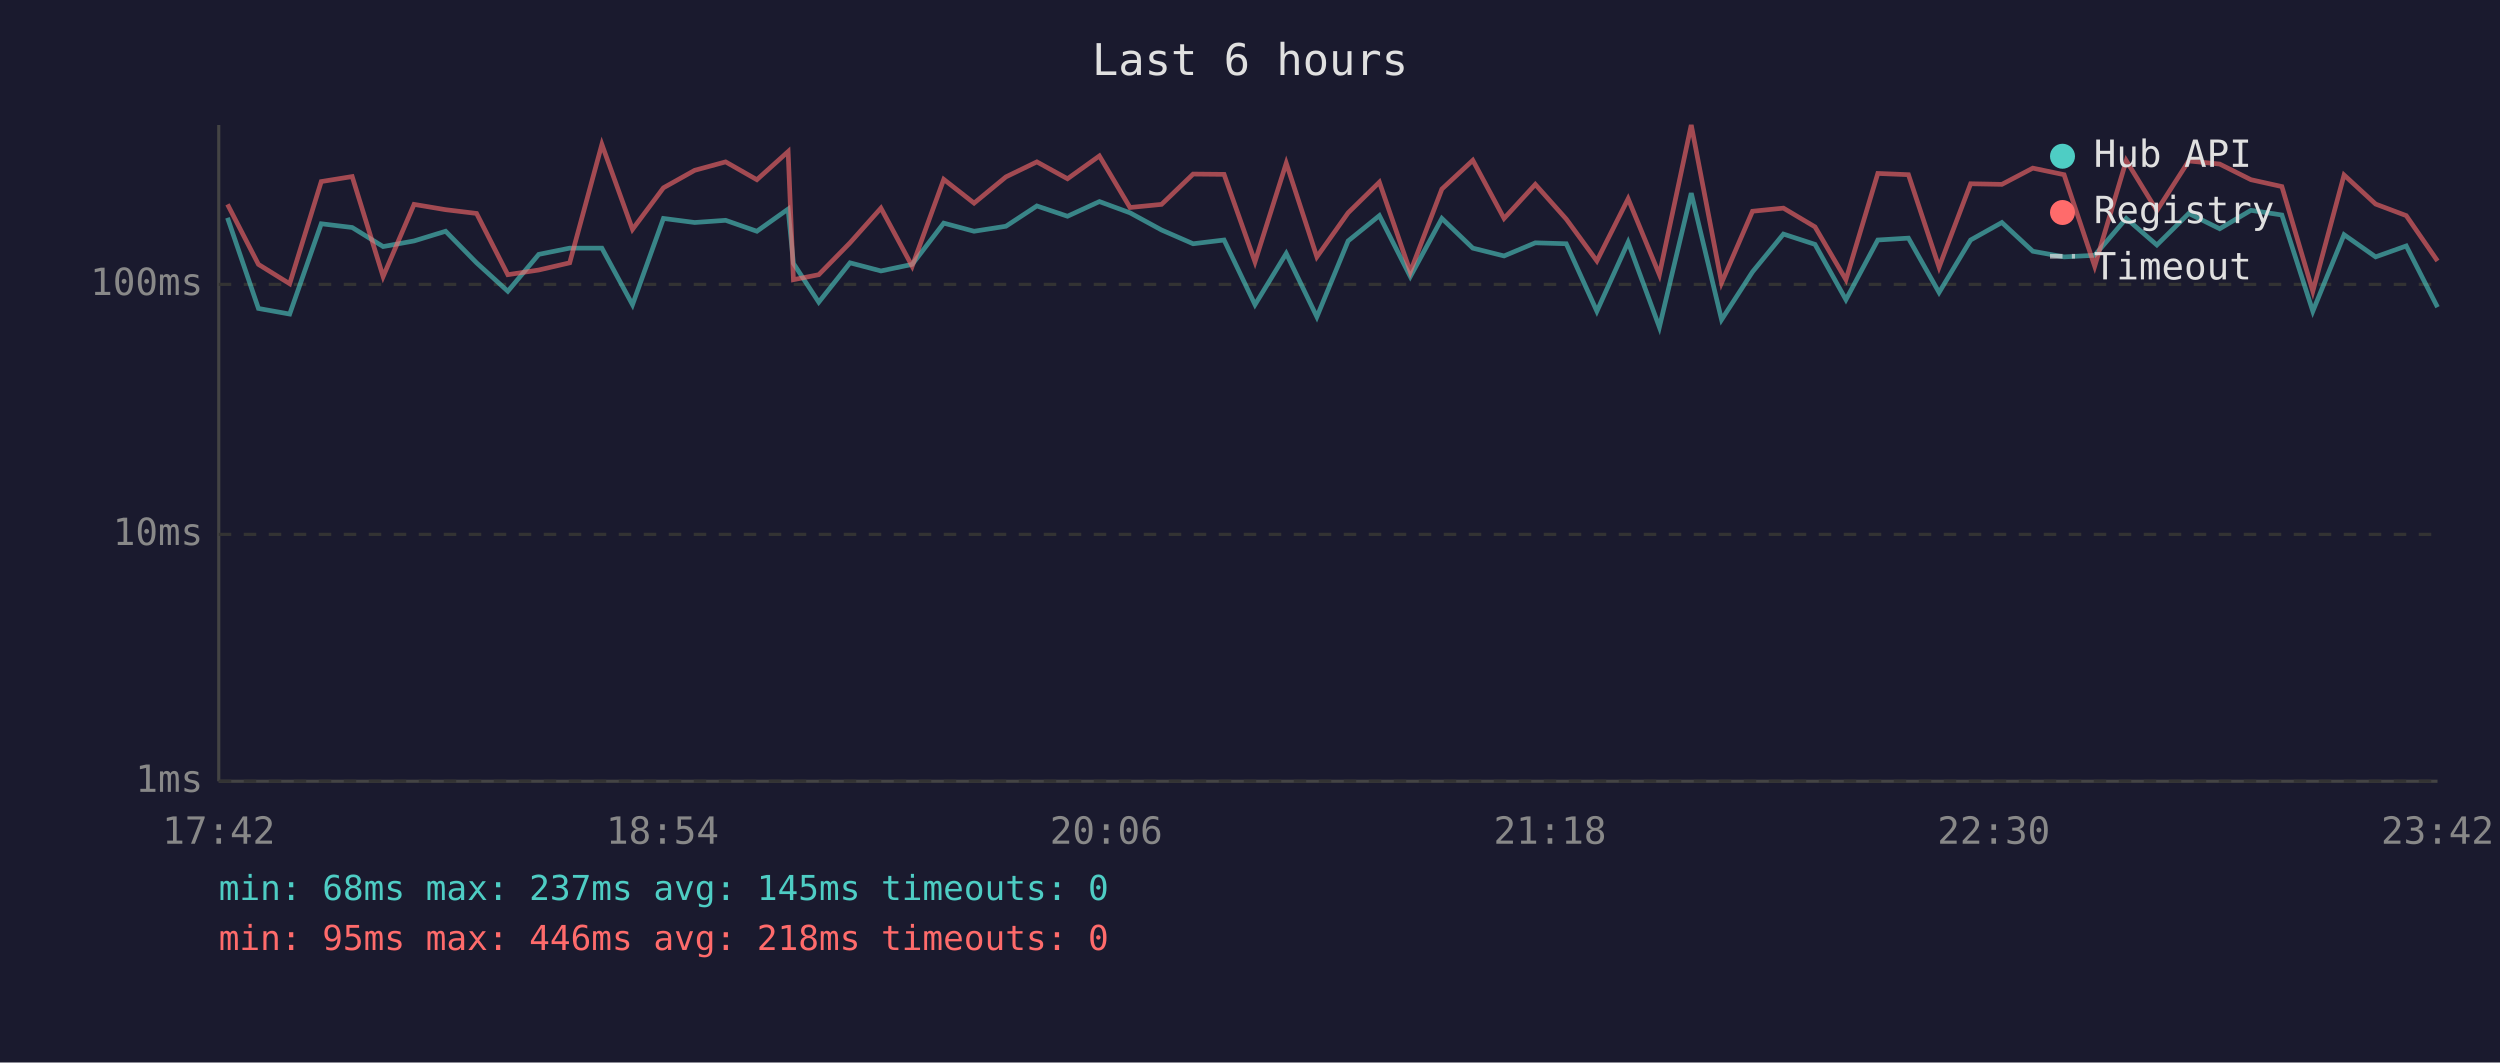
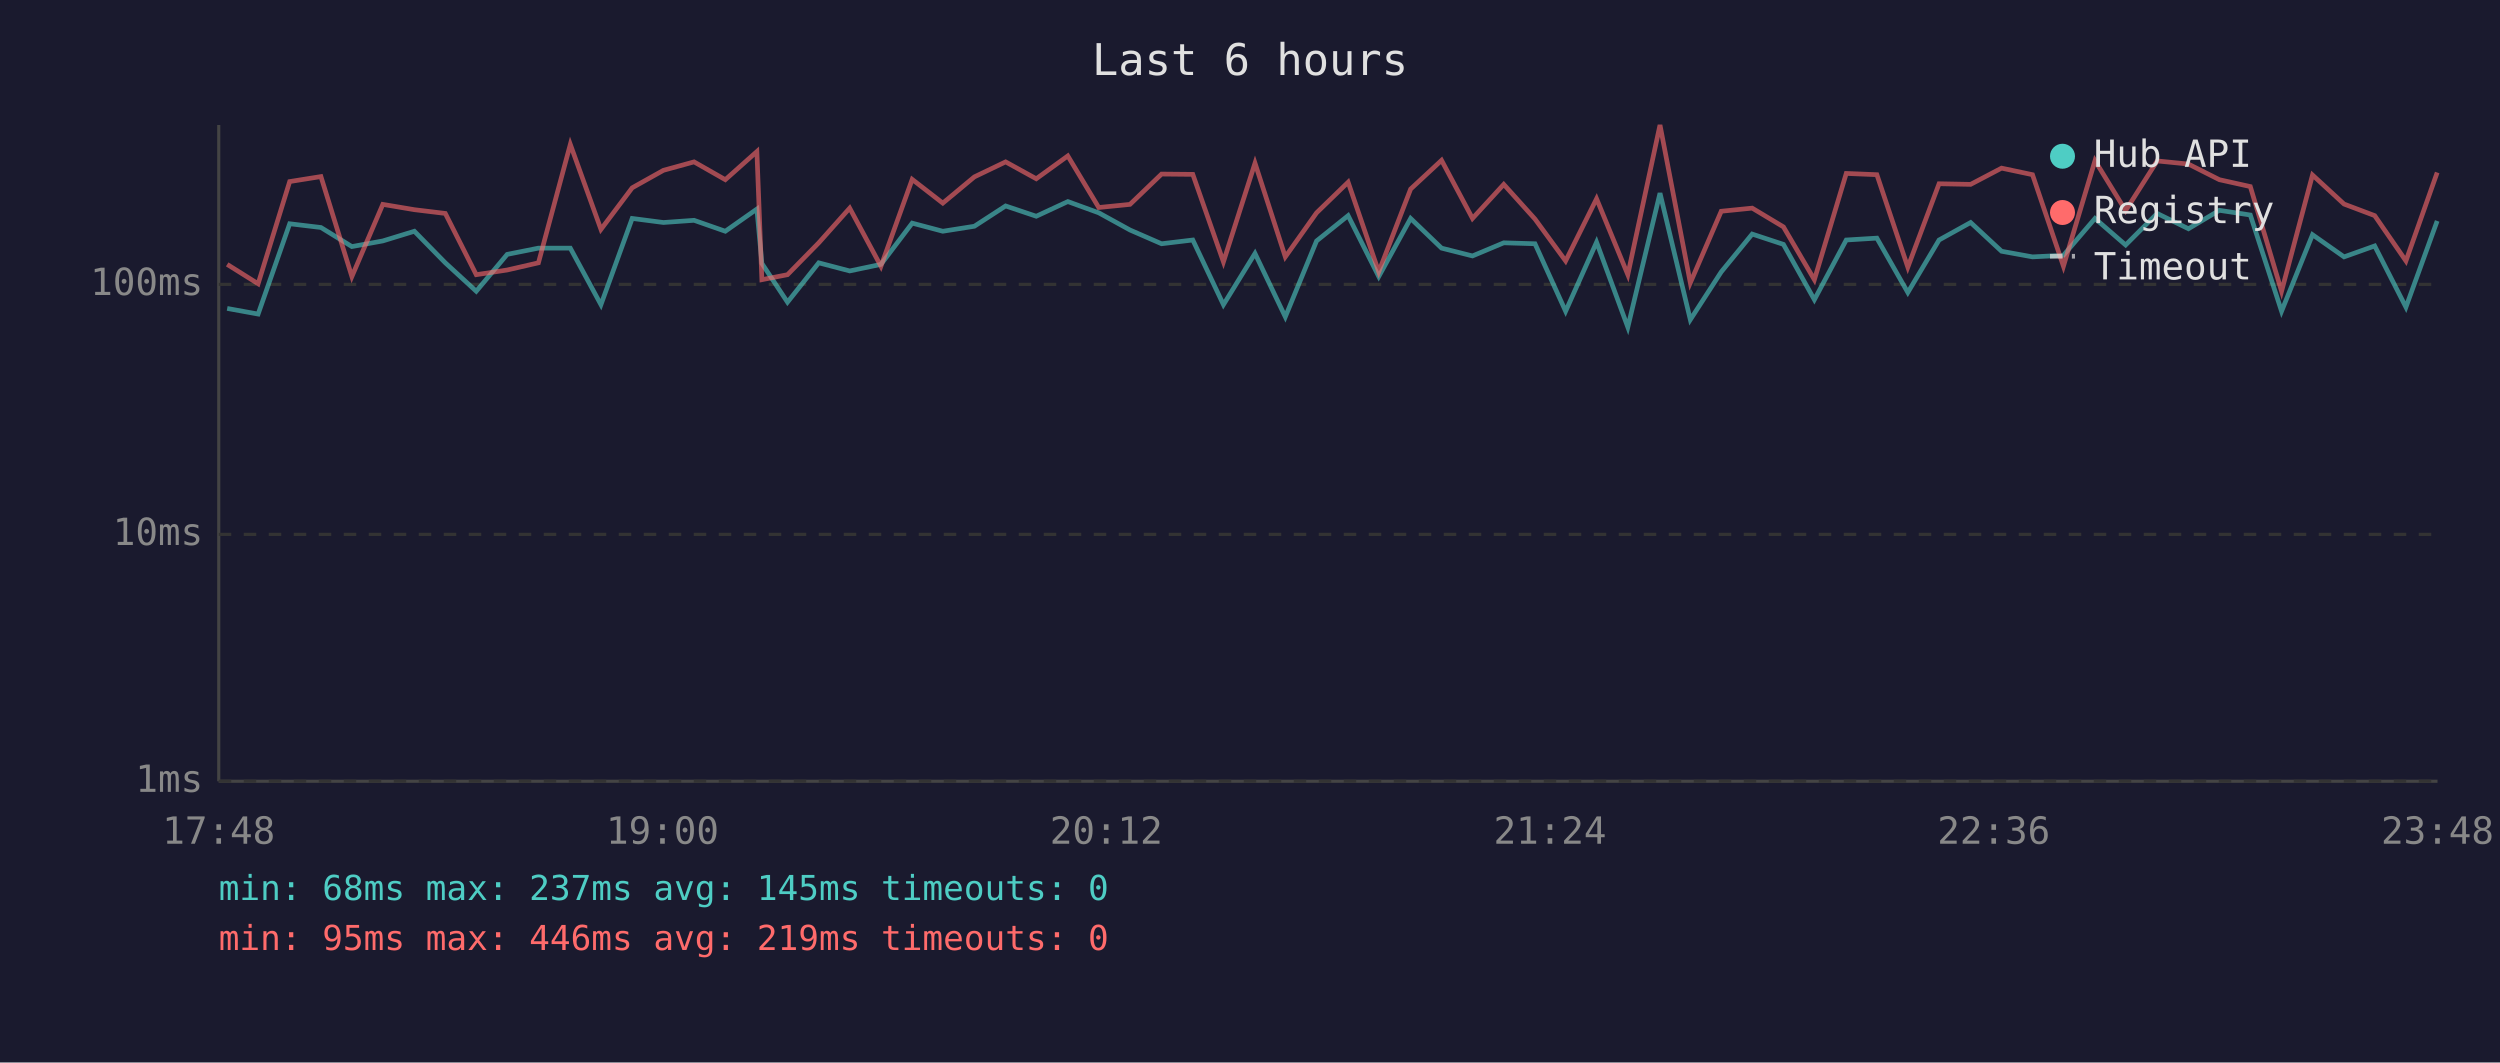
<svg xmlns="http://www.w3.org/2000/svg" viewBox="0 0 800 340" font-family="monospace" font-size="12">
  <rect width="800" height="340" fill="#1a1a2e" />
  <text x="400" y="24" fill="#e0e0e0" font-size="14" text-anchor="middle">Last 6 hours</text>
  <line x1="70" y1="40" x2="70" y2="250" stroke="#444" stroke-width="1" />
  <line x1="70" y1="250" x2="780" y2="250" stroke="#444" stroke-width="1" />
  <line x1="70" y1="250" x2="780" y2="250" stroke="#333" stroke-width="1" stroke-dasharray="4" />
  <text x="65" y="250" fill="#888" text-anchor="end" dominant-baseline="middle">1ms</text>
  <line x1="70" y1="171" x2="780" y2="171" stroke="#333" stroke-width="1" stroke-dasharray="4" />
  <text x="65" y="171" fill="#888" text-anchor="end" dominant-baseline="middle">10ms</text>
  <line x1="70" y1="91" x2="780" y2="91" stroke="#333" stroke-width="1" stroke-dasharray="4" />
  <text x="65" y="91" fill="#888" text-anchor="end" dominant-baseline="middle">100ms</text>
-   <text x="70" y="270" fill="#888" text-anchor="middle">17:42</text>
-   <text x="212" y="270" fill="#888" text-anchor="middle">18:54</text>
-   <text x="354" y="270" fill="#888" text-anchor="middle">20:06</text>
-   <text x="496" y="270" fill="#888" text-anchor="middle">21:18</text>
-   <text x="638" y="270" fill="#888" text-anchor="middle">22:30</text>
-   <text x="780" y="270" fill="#888" text-anchor="middle">23:42</text>
-   <polyline points="72.8,69.7 82.7,98.7 92.7,100.5 102.8,71.6 112.7,72.8 122.6,78.9 132.5,77.1 142.6,74.0 152.5,84.1 162.5,93.2 172.4,81.4 182.3,79.4 192.6,79.4 202.4,97.5 212.3,69.9 222.3,71.2 232.2,70.5 242.2,74.0 252.2,66.9 253.9,84.3 262.0,96.7 272.0,84.1 281.9,86.7 291.9,84.6 302.0,71.4 311.7,74.0 321.9,72.4 331.8,65.9 341.6,69.2 351.8,64.5 361.6,68.1 371.7,73.6 381.8,78.0 391.7,76.8 401.6,97.5 411.6,81.1 421.4,101.4 431.4,77.1 441.4,69.0 451.3,88.5 461.4,69.9 471.3,79.4 481.3,81.9 491.3,77.7 501.2,78.0 511.0,99.6 521.0,77.5 531.0,104.7 541.2,61.8 550.9,102.3 560.8,87.0 570.7,74.9 580.8,78.2 590.7,95.9 600.9,76.8 610.7,76.2 620.5,93.6 630.6,76.8 640.6,71.2 650.5,80.4 660.5,82.2 670.3,81.7 680.4,69.9 690.2,78.4 700.4,68.3 710.3,73.2 720.3,67.3 730.2,68.8 740.1,99.6 750.1,75.1 760.2,82.2 770.0,78.7 780.0,98.3" fill="none" stroke="#4ecdc4" stroke-width="1.5" opacity="0.6" />
-   <polyline points="72.8,65.4 82.7,84.6 92.7,90.8 102.8,58.1 112.7,56.5 122.6,88.5 132.5,65.4 142.6,67.1 152.5,68.3 162.5,87.9 172.4,86.4 182.3,84.1 192.6,46.2 202.4,73.4 212.3,60.1 222.3,54.5 232.2,51.8 242.2,57.5 252.2,48.5 253.9,89.5 262.0,87.9 272.0,77.7 281.9,66.6 291.9,85.2 302.0,57.4 311.7,65.0 321.9,56.6 331.8,51.8 341.6,57.2 351.8,49.9 361.6,66.4 371.7,65.4 381.8,55.7 391.7,55.8 401.6,83.8 411.6,52.2 421.4,82.2 431.4,68.1 441.4,58.3 451.3,87.0 461.4,60.5 471.3,51.3 481.3,69.9 491.3,59.0 501.2,70.1 511.0,83.5 521.0,63.6 531.0,87.9 541.2,40.0 550.9,90.5 560.8,67.6 570.7,66.6 580.8,72.6 590.7,89.5 600.9,55.5 610.7,55.9 620.5,85.5 630.6,58.8 640.6,59.0 650.5,53.8 660.5,55.9 670.3,85.2 680.4,51.4 690.2,67.4 700.4,51.5 710.3,52.5 720.3,57.5 730.2,59.7 740.1,93.2 750.1,56.0 760.2,65.3 770.0,69.0 780.0,83.5" fill="none" stroke="#ff6b6b" stroke-width="1.5" opacity="0.6" />
+   <text x="70" y="270" fill="#888" text-anchor="middle">17:48</text>
+   <text x="212" y="270" fill="#888" text-anchor="middle">19:00</text>
+   <text x="354" y="270" fill="#888" text-anchor="middle">20:12</text>
+   <text x="496" y="270" fill="#888" text-anchor="middle">21:24</text>
+   <text x="638" y="270" fill="#888" text-anchor="middle">22:36</text>
+   <text x="780" y="270" fill="#888" text-anchor="middle">23:48</text>
+   <polyline points="72.7,98.7 82.6,100.5 92.7,71.6 102.7,72.8 112.6,78.9 122.5,77.1 132.6,74.0 142.5,84.1 152.4,93.2 162.3,81.4 172.3,79.4 182.5,79.4 192.3,97.5 202.3,69.9 212.3,71.2 222.1,70.5 232.1,74.0 242.2,66.9 243.8,84.3 252.0,96.7 262.0,84.1 271.9,86.7 281.9,84.6 291.9,71.4 301.7,74.0 311.8,72.4 321.8,65.9 331.6,69.2 341.7,64.5 351.6,68.1 361.6,73.6 371.7,78.0 381.7,76.8 391.5,97.5 401.6,81.1 411.3,101.4 421.3,77.1 431.4,69.0 441.2,88.5 451.4,69.9 461.3,79.4 471.2,81.9 481.2,77.7 491.2,78.0 501.0,99.6 510.9,77.5 520.9,104.7 531.2,61.8 540.9,102.3 550.8,87.0 560.7,74.9 570.7,78.2 580.6,95.9 590.8,76.8 600.6,76.2 610.5,93.6 620.5,76.8 630.6,71.2 640.5,80.4 650.4,82.2 660.3,81.7 670.4,69.9 680.2,78.4 690.3,68.3 700.3,73.2 710.2,67.3 720.1,68.8 730.1,99.6 740.0,75.1 750.1,82.2 759.9,78.7 769.9,98.3 779.9,70.7" fill="none" stroke="#4ecdc4" stroke-width="1.5" opacity="0.6" />
+   <polyline points="72.7,84.6 82.6,90.8 92.7,58.1 102.7,56.5 112.6,88.5 122.5,65.4 132.6,67.1 142.5,68.3 152.4,87.9 162.3,86.4 172.3,84.1 182.5,46.2 192.3,73.4 202.3,60.1 212.3,54.5 222.1,51.8 232.1,57.5 242.2,48.5 243.8,89.5 252.0,87.9 262.0,77.7 271.9,66.6 281.9,85.2 291.9,57.4 301.7,65.0 311.8,56.6 321.8,51.8 331.6,57.2 341.7,49.9 351.6,66.4 361.6,65.4 371.7,55.7 381.7,55.8 391.5,83.8 401.6,52.2 411.3,82.2 421.3,68.1 431.4,58.3 441.2,87.0 451.4,60.5 461.3,51.3 471.2,69.9 481.2,59.0 491.2,70.1 501.0,83.5 510.9,63.6 520.9,87.9 531.2,40.0 540.9,90.5 550.8,67.6 560.7,66.6 570.7,72.6 580.6,89.5 590.8,55.5 600.6,55.9 610.5,85.5 620.5,58.8 630.6,59.0 640.5,53.8 650.4,55.9 660.3,85.2 670.4,51.4 680.2,67.4 690.3,51.5 700.3,52.5 710.2,57.5 720.1,59.7 730.1,93.2 740.0,56.0 750.1,65.3 759.9,69.0 769.9,83.5 779.9,55.2" fill="none" stroke="#ff6b6b" stroke-width="1.5" opacity="0.6" />
  <circle cx="660" cy="50" r="4" fill="#4ecdc4" />
  <text x="670" y="50" fill="#e0e0e0" dominant-baseline="middle">Hub API</text>
  <circle cx="660" cy="68" r="4" fill="#ff6b6b" />
  <text x="670" y="68" fill="#e0e0e0" dominant-baseline="middle">Registry</text>
  <line x1="656" y1="82" x2="664" y2="82" stroke="#e0e0e0" stroke-width="1.5" stroke-dasharray="4,3" opacity="0.7" />
  <text x="670" y="86" fill="#e0e0e0" dominant-baseline="middle">Timeout</text>
  <text x="70" y="288" fill="#4ecdc4" font-size="11">min: 68ms  max: 237ms  avg: 145ms  timeouts: 0</text>
-   <text x="70" y="304" fill="#ff6b6b" font-size="11">min: 95ms  max: 446ms  avg: 218ms  timeouts: 0</text>
+   <text x="70" y="304" fill="#ff6b6b" font-size="11">min: 95ms  max: 446ms  avg: 219ms  timeouts: 0</text>
</svg>
